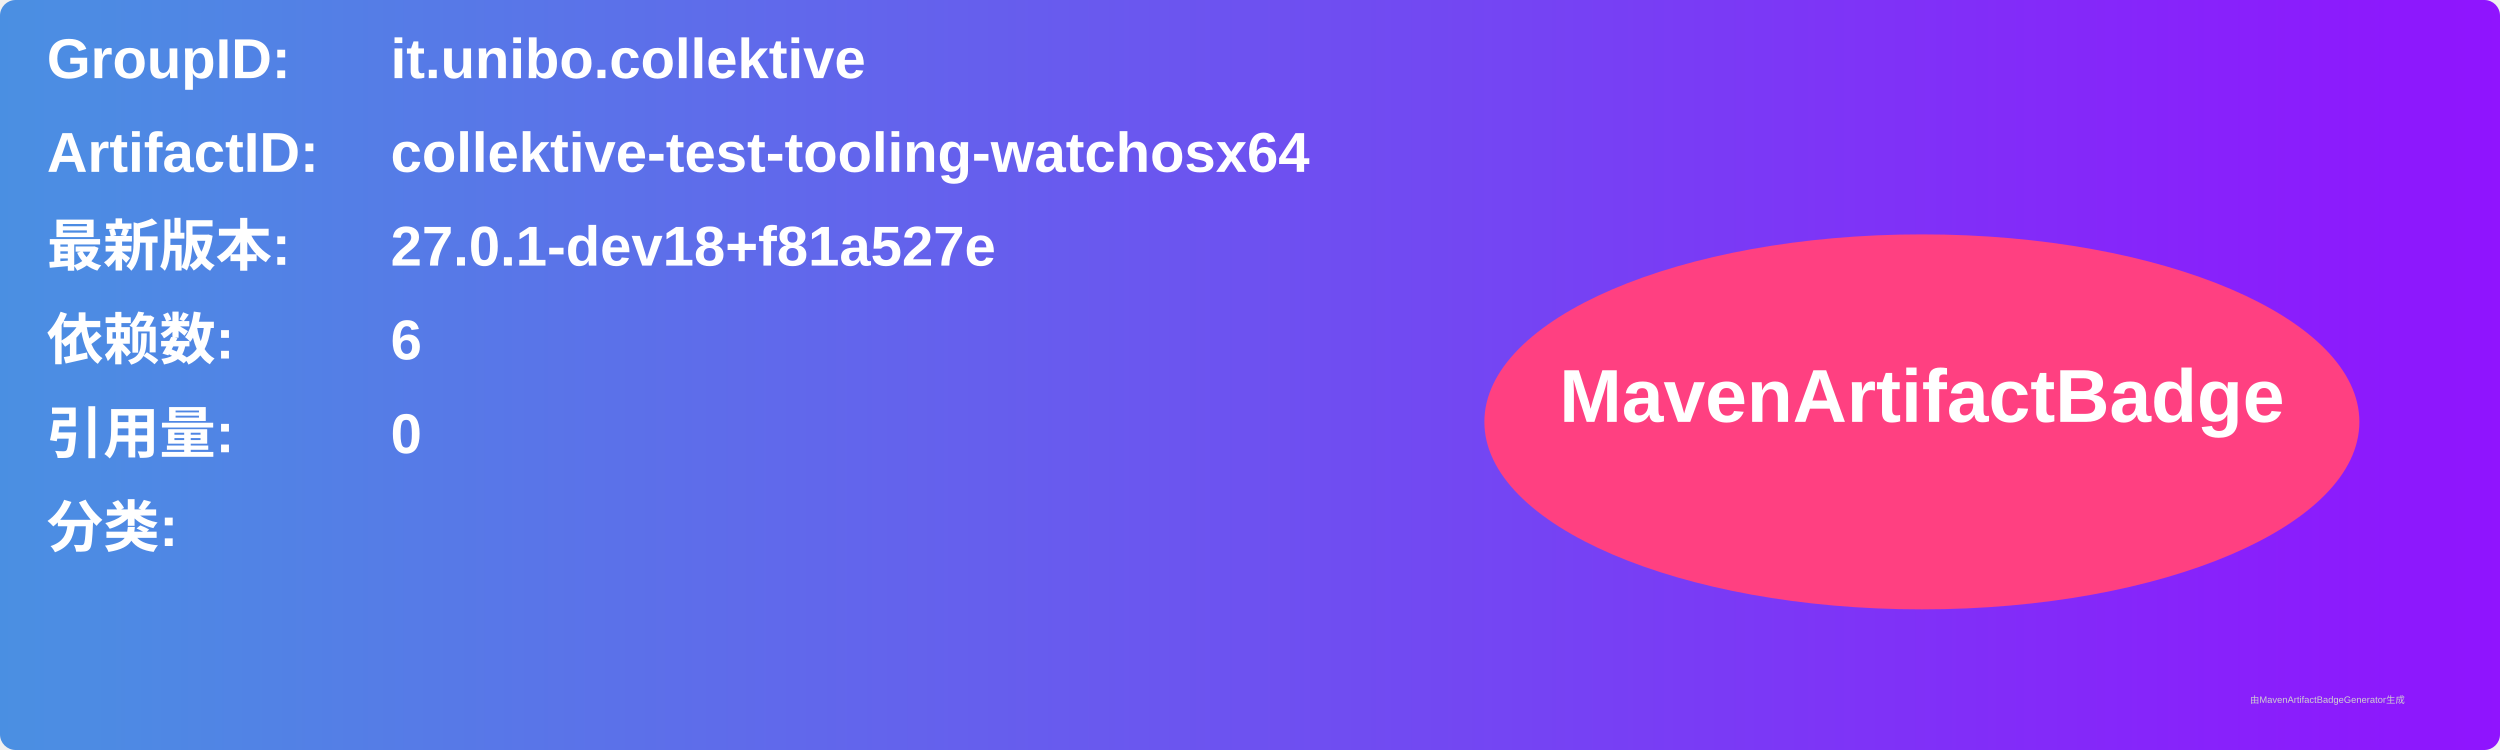
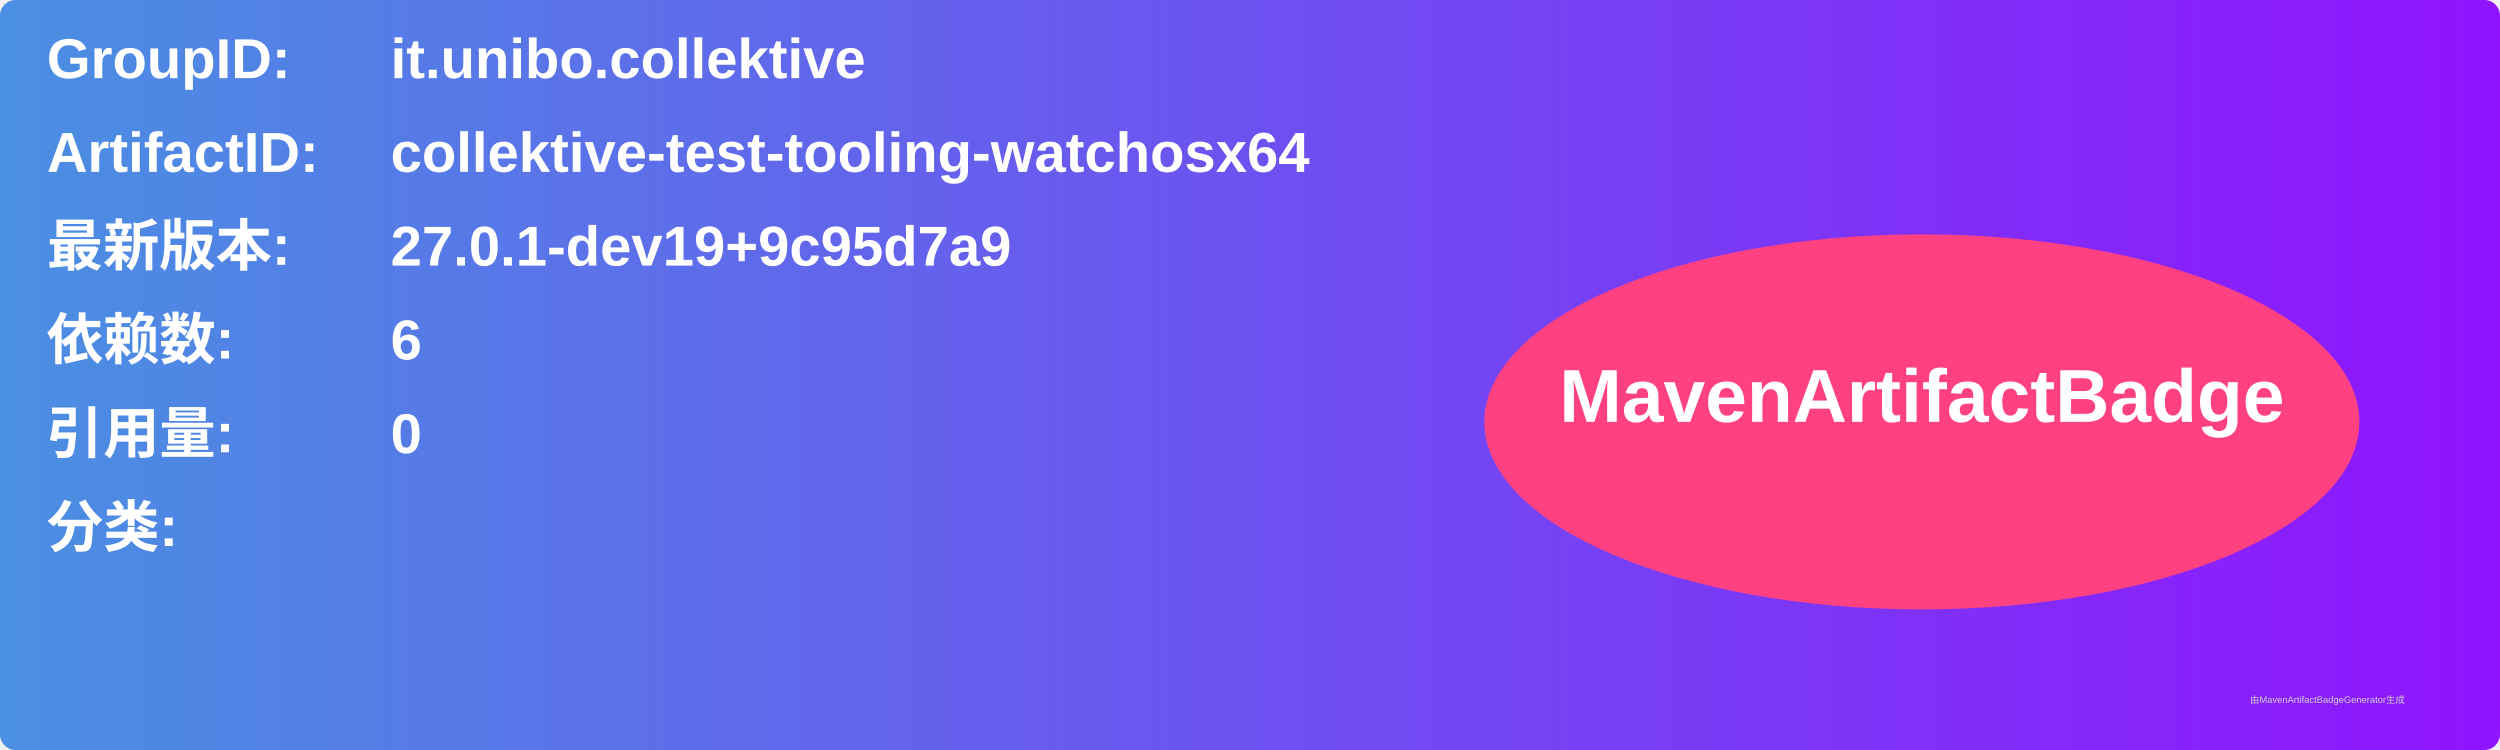
<svg xmlns="http://www.w3.org/2000/svg" width="800" height="240" viewBox="0 0 800 240">
  <linearGradient id="grad" x1="0%" y1="0%" x2="100%" y2="0%">
    <stop offset="0%" stop-color="#4a90e2" />
    <stop offset="100%" stop-color="#9013fe" />
  </linearGradient>
  <rect width="100%" height="100%" rx="5" ry="5" fill="url(#grad)" />
  <g transform="translate(15, 15)">
    <text x="0" y="10" font-family="Arial" font-size="18" fill="white" font-weight="bold" width="260">GroupID:</text>
    <text x="110" y="10" font-family="Arial" font-size="18" fill="white" font-weight="bold" width="460">it.unibo.collektive</text>
    <text x="0" y="40" font-family="Arial" font-size="18" fill="white" font-weight="bold" width="260">ArtifactID:</text>
    <text x="110" y="40" font-family="Arial" font-size="18" fill="white" font-weight="bold" width="460">collektive-test-tooling-watchosx64</text>
    <text x="0" y="70" font-family="Arial" font-size="18" fill="white" font-weight="bold">最新版本:</text>
    <text x="110" y="70" font-family="Arial" font-size="18" fill="white" font-weight="bold">
-       <tspan font-weight="bold">27.0.1-dev18+f81a527e</tspan>
+       <tspan font-weight="bold">27.0.1-dev19+9c95d7a9</tspan>
    </text>
    <text x="0" y="100" font-family="Arial" font-size="18" fill="white" font-weight="bold">依赖数: </text>
    <text x="110" y="100" font-family="Arial" font-size="18" fill="white">
      <tspan font-weight="bold">6</tspan>
    </text>
    <text x="0" y="130" font-family="Arial" font-size="18" fill="white" font-weight="bold">引用量: </text>
    <text x="110" y="130" font-family="Arial" font-size="18" fill="white">
      <tspan font-weight="bold">0</tspan>
    </text>
    <text x="0" y="160" font-family="Arial" font-size="18" fill="white" font-weight="bold">分类:</text>
    <text x="10" y="190" font-family="Arial" font-size="10" fill="white">
      <tspan font-weight="bold" />
    </text>
    <ellipse cx="600" cy="120" rx="140" ry="60" fill="#ff4081" />
    <text x="600" y="120" text-anchor="middle" font-family="Arial" font-size="24" fill="white" font-weight="bold">MavenArtifactBadge</text>
  </g>
  <text x="720" y="225" font-family="Arial" font-size="3" fill="#d0d0d0">由MavenArtifactBadgeGenerator生成</text>
</svg>
